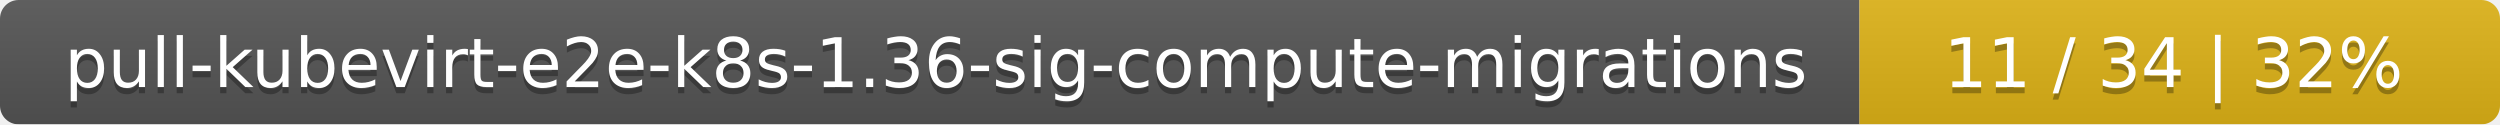
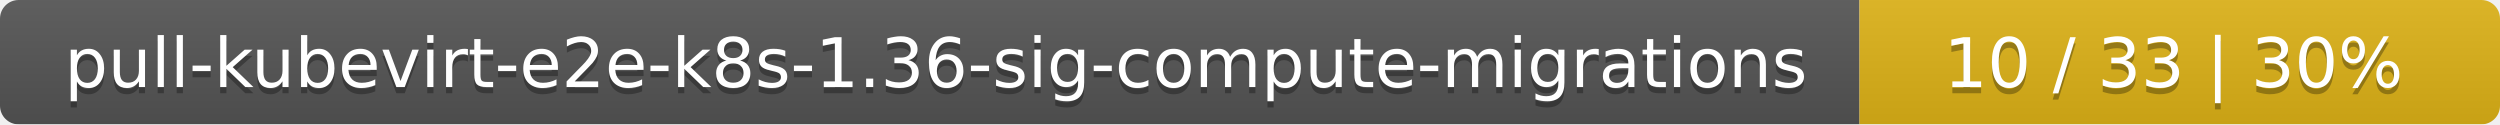
<svg xmlns="http://www.w3.org/2000/svg" width="402" height="20">
  <linearGradient id="smooth" x2="0" y2="100%">
    <stop offset="0" stop-color="#bbb" stop-opacity=".1" />
    <stop offset="1" stop-opacity=".1" />
  </linearGradient>
  <mask id="round">
    <rect width="402" height="20" rx="3" fill="#fff" />
  </mask>
  <g mask="url(#round)">
    <rect width="299" height="20" fill="#555" />
    <rect x="299" width="103" height="20" fill="#dfb317" />
    <rect width="402" height="20" fill="url(#smooth)" />
  </g>
  <g fill="#fff" text-anchor="middle" font-family="DejaVu Sans,Verdana,Geneva,sans-serif" font-size="11">
    <text x="150.5" y="15" fill="#010101" fill-opacity=".3">pull-kubevirt-e2e-k8s-1.36-sig-compute-migrations</text>
    <text x="150.5" y="14">pull-kubevirt-e2e-k8s-1.36-sig-compute-migrations</text>
-     <text x="349.5" y="15" fill="#010101" fill-opacity=".3">11 / 34    |    32%</text>
-     <text x="349.5" y="14">11 / 34    |    32%</text>
+     <text x="349.5" y="15" fill="#010101" fill-opacity=".3">10 / 33    |    30%</text>
+     <text x="349.5" y="14">10 / 33    |    30%</text>
  </g>
</svg>
